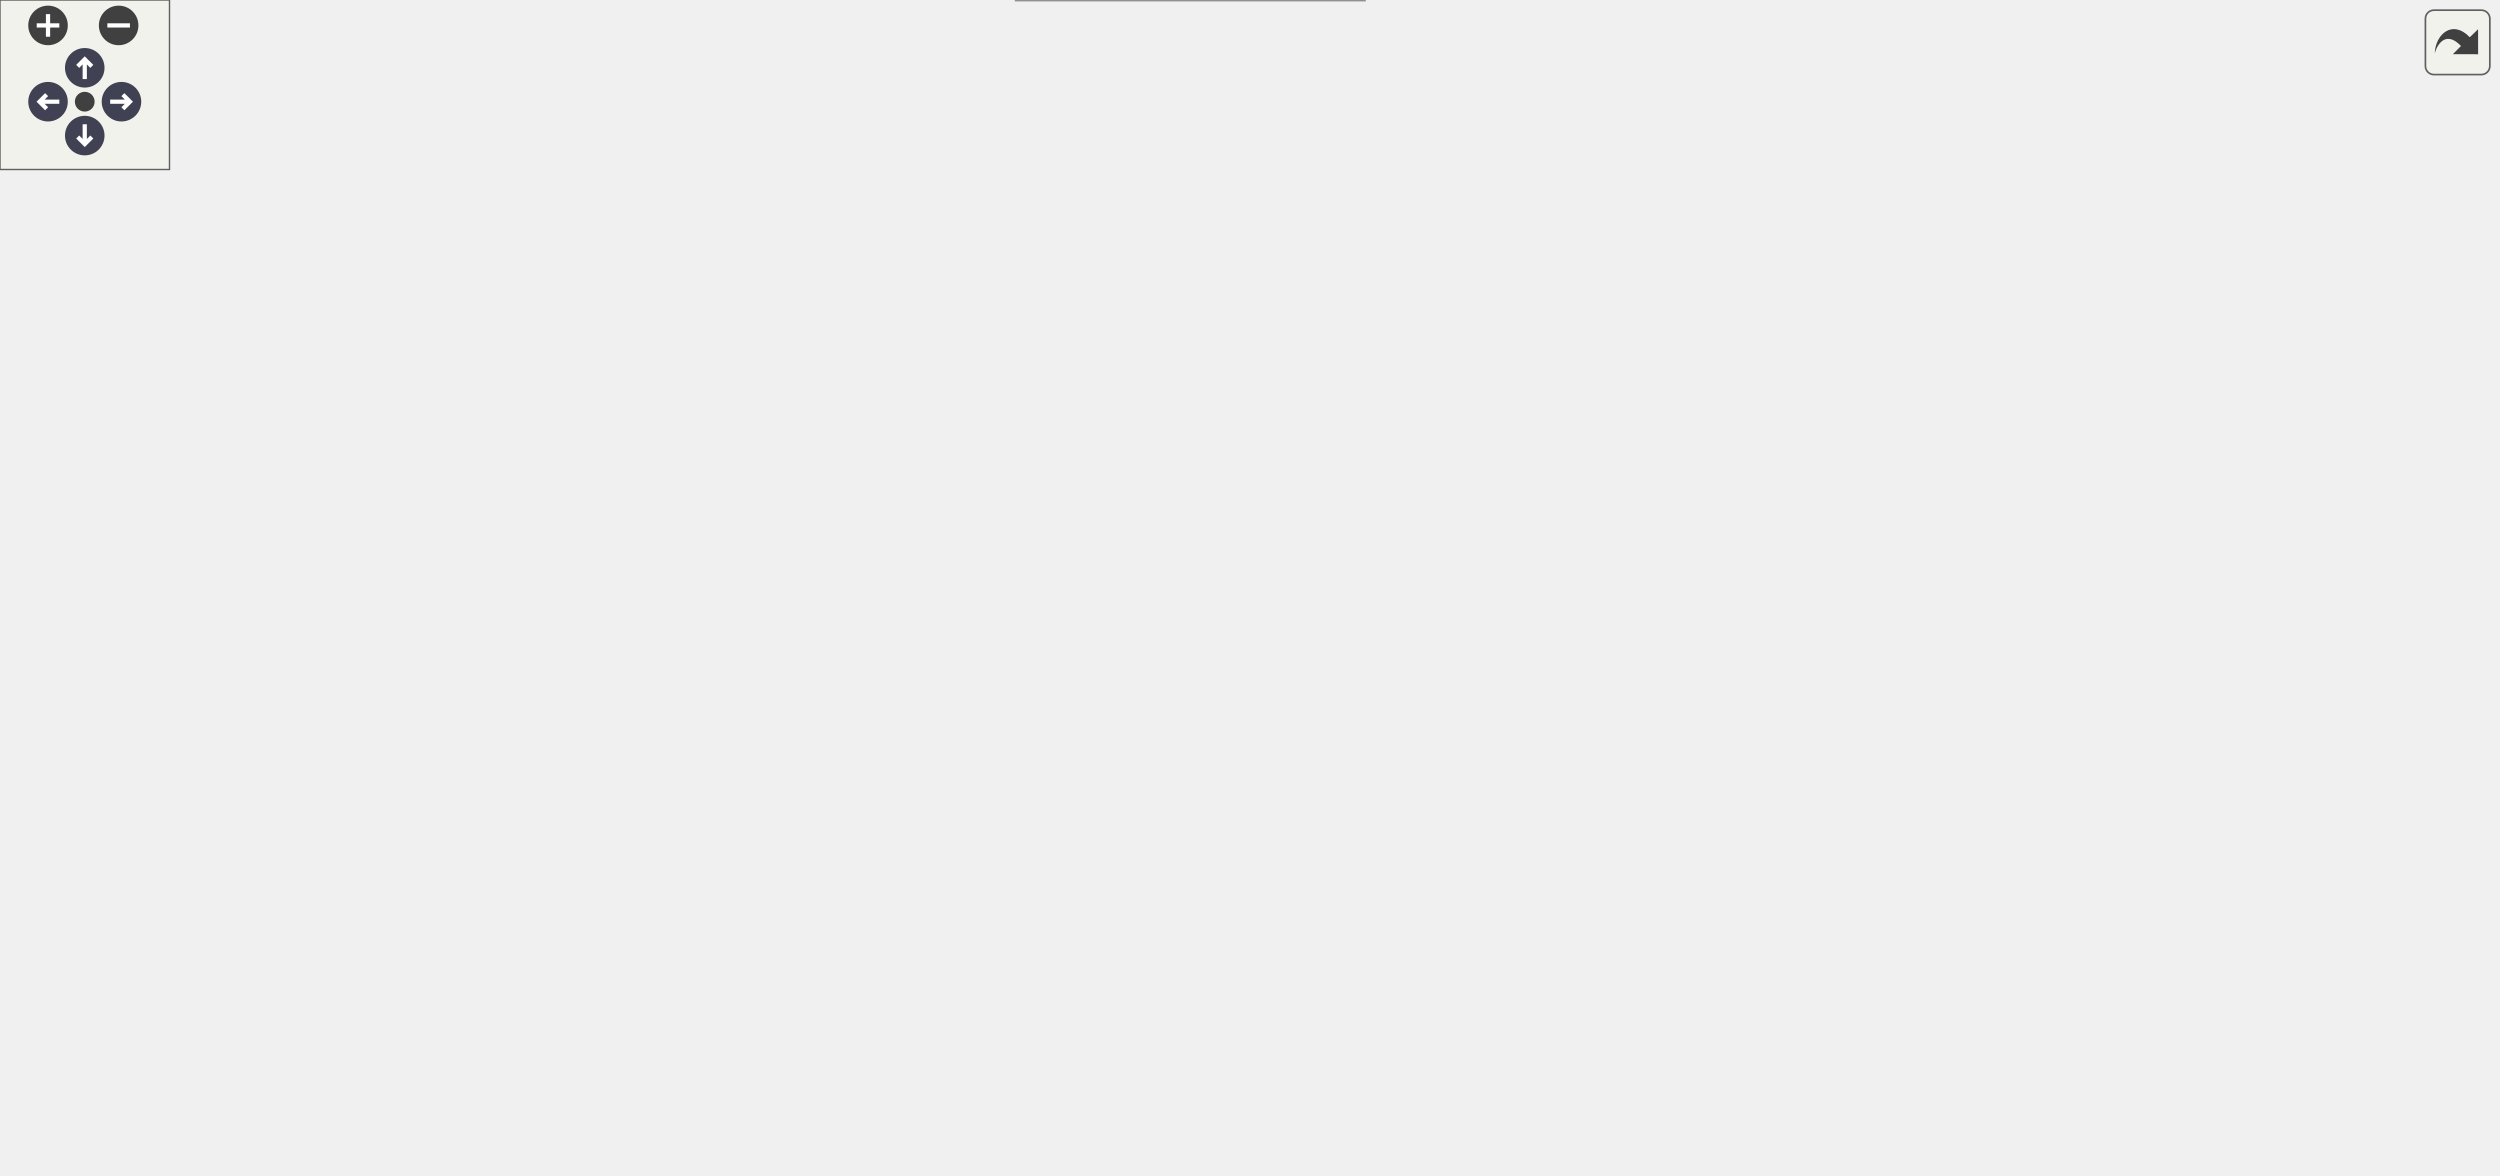
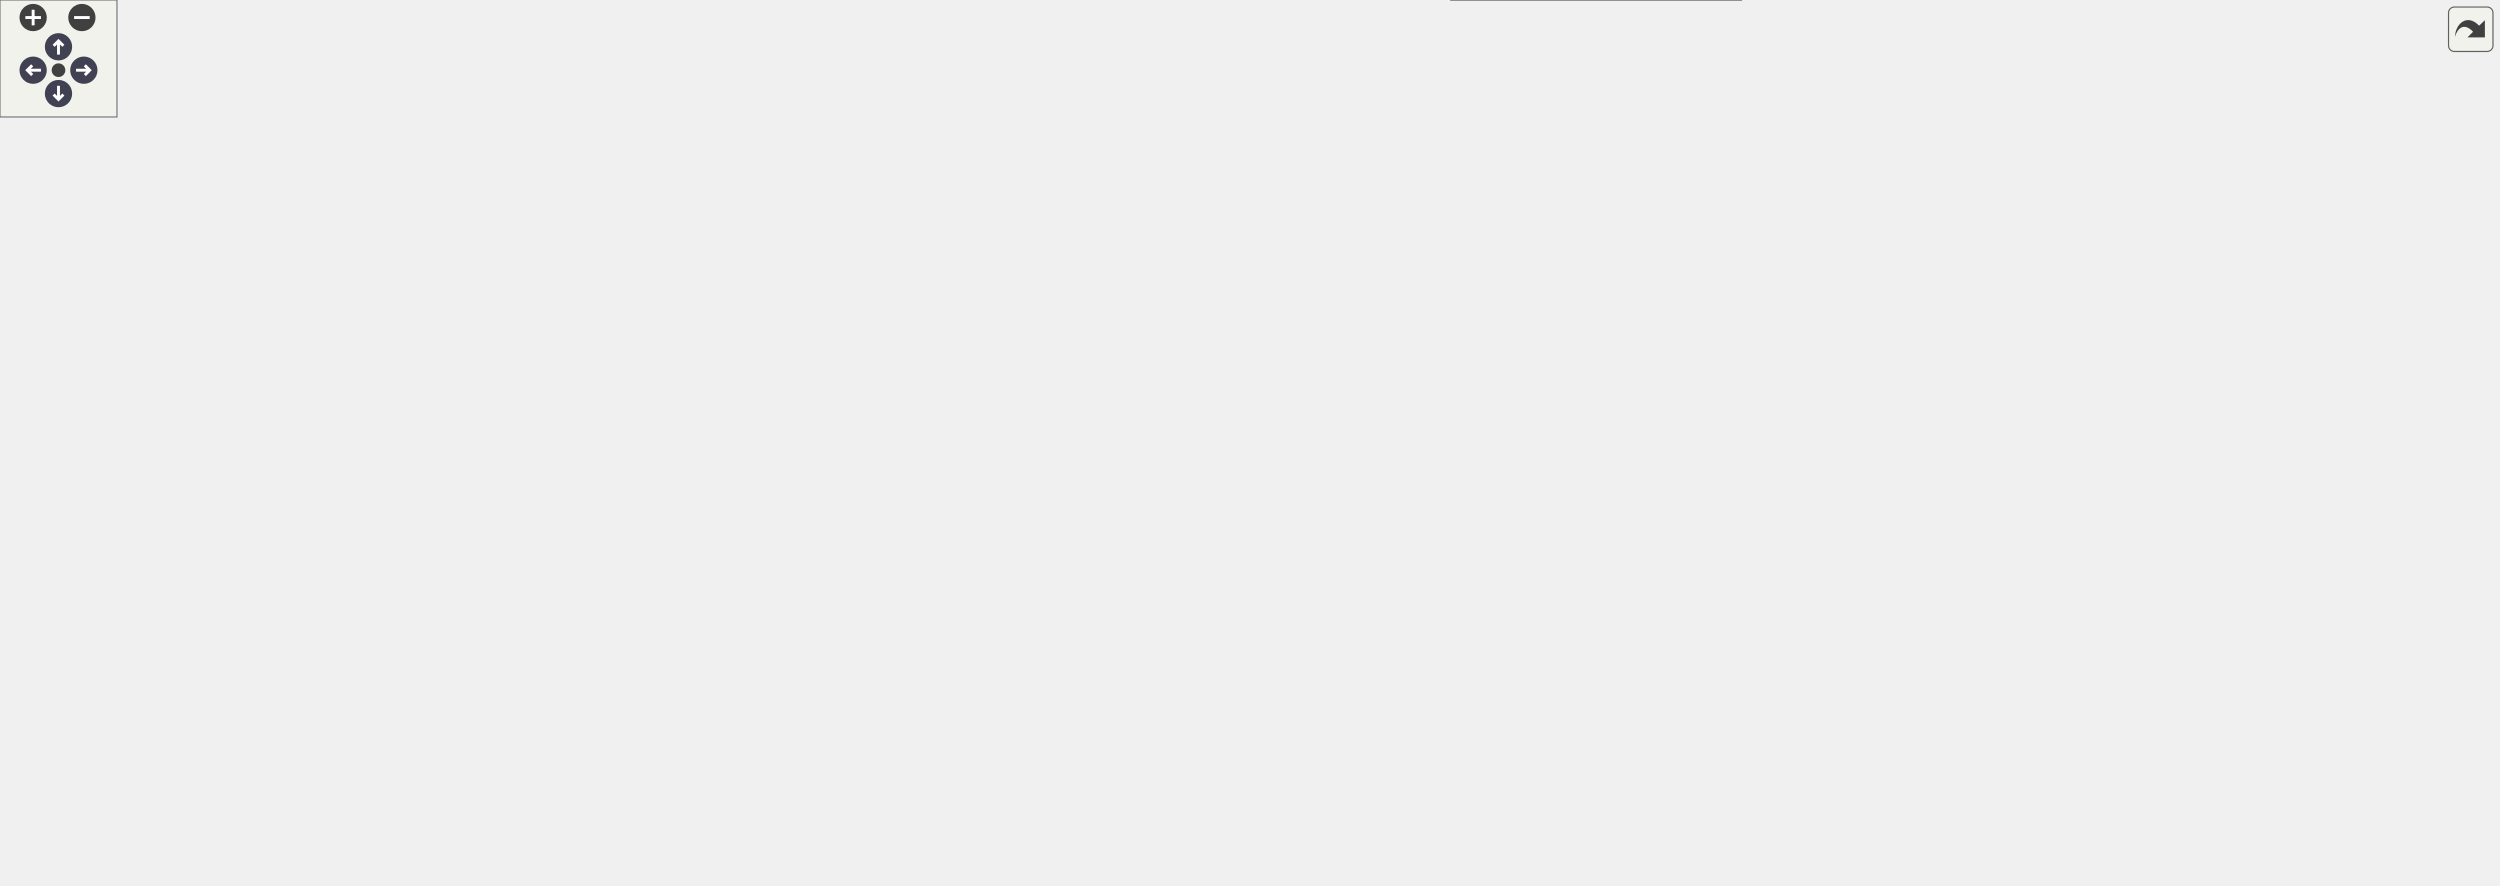
<svg xmlns="http://www.w3.org/2000/svg" xmlns:xlink="http://www.w3.org/1999/xlink" id="main" version="1.1" xml:space="preserve">
  <style type="text/css">
.node, .edge {opacity: 0.7;}
.node.selected, .edge.selected {opacity: 1;}
.edge:hover path { stroke: red; }
.edge:hover polygon { stroke: red; fill: red; }
</style>
  <defs>
    <circle id="rim" cx="0" cy="0" r="7" />
    <circle id="rim2" cx="0" cy="0" r="3.5" />
    <g id="zoomPlus">
      <use xlink:href="#rim" fill="#404040">
        <set attributeName="fill" to="#808080" begin="zoomplus.mouseover" end="zoomplus.mouseout" />
      </use>
      <path d="M-4,0h8M0,-4v8" fill="none" stroke="white" stroke-width="1.5" pointer-events="none" />
    </g>
    <g id="zoomMin">
      <use xlink:href="#rim" fill="#404040">
        <set attributeName="fill" to="#808080" begin="zoomminus.mouseover" end="zoomminus.mouseout" />
      </use>
      <path d="M-4,0h8" fill="none" stroke="white" stroke-width="1.5" pointer-events="none" />
    </g>
    <g id="arrowUp" transform="translate(30 24)">
      <use xlink:href="#rim" />
      <path pointer-events="none" fill="none" stroke="white" stroke-width="1.5" d="M0,-3.0v7 M-2.5,-0.5L0,-3.0L2.5,-0.5" />
    </g>
    <g id="arrowRight" transform="rotate(90) translate(36 -43)">
      <use xlink:href="#rim" />
      <path pointer-events="none" fill="none" stroke="white" stroke-width="1.5" d="M0,-3.0v7 M-2.5,-0.5L0,-3.0L2.5,-0.5" />
    </g>
    <g id="arrowDown" transform="rotate(180) translate(-30 -48)">
      <use xlink:href="#rim" />
      <path pointer-events="none" fill="none" stroke="white" stroke-width="1.5" d="M0,-3.0v7 M-2.5,-0.5L0,-3.0L2.5,-0.5" />
    </g>
    <g id="arrowLeft" transform="rotate(270) translate(-36 17)">
      <use xlink:href="#rim" />
      <path pointer-events="none" fill="none" stroke="white" stroke-width="1.5" d="M0,-3.0v7 M-2.5,-0.5L0,-3.0L2.5,-0.5" />
    </g>
    <g id="resetDef">
      <use xlink:href="#rim2" fill="#404040">
        <set attributeName="fill" to="#808080" begin="reset.mouseover" end="reset.mouseout" />
      </use>
    </g>
  </defs>
  <svg id="graph" class="graph">
    <g id="viewport">
      <g id="Node000001" class="node">
        <g id="a_Node000001">
          <a xlink:title="Multiplies two string representations of numbers.">
-             <polygon fill="#999999" stroke="#666666" points="123.25,-310.5 0,-310.5 0,-277 123.25,-277 123.25,-310.5" />
-             <text text-anchor="start" x="8" y="-297" font-family="Helvetica,sans-Serif" font-size="10.00">steppable::__internals</text>
-             <text text-anchor="middle" x="61.62" y="-284.25" font-family="Helvetica,sans-Serif" font-size="10.00">::arithmetic::multiply</text>
+             <polygon fill="#999999" stroke="#666666" points="123.25,-326.5 0,-326.5 0,-293 123.25,-293 123.25,-326.5" />
+             <text text-anchor="start" x="8" y="-313" font-family="Helvetica,sans-Serif" font-size="10.00">steppable::__internals</text>
+             <text text-anchor="middle" x="61.62" y="-300.25" font-family="Helvetica,sans-Serif" font-size="10.00">::arithmetic::multiply</text>
          </a>
        </g>
      </g>
      <g id="Node000002" class="node">
        <g id="a_Node000002">
          <a xlink:href="namespacesteppable_1_1____internals_1_1numUtils.html#a8ce9e01517c4e53205ea82fc8ad1124b" target="_top" xlink:title="Determines whether the number is a power of 10.">
-             <polygon fill="white" stroke="#666666" points="297.5,-355.5 159.25,-355.5 159.25,-322 297.5,-322 297.5,-355.5" />
-             <text text-anchor="start" x="167.25" y="-342" font-family="Helvetica,sans-Serif" font-size="10.00">steppable::__internals</text>
-             <text text-anchor="middle" x="228.38" y="-329.25" font-family="Helvetica,sans-Serif" font-size="10.00">::numUtils::isPowerOfTen</text>
+             <polygon fill="white" stroke="#666666" points="314.38,-393.5 176.12,-393.5 176.12,-360 314.38,-360 314.38,-393.5" />
+             <text text-anchor="start" x="184.12" y="-380" font-family="Helvetica,sans-Serif" font-size="10.00">steppable::__internals</text>
+             <text text-anchor="middle" x="245.25" y="-367.25" font-family="Helvetica,sans-Serif" font-size="10.00">::numUtils::isPowerOfTen</text>
          </a>
        </g>
      </g>
      <g id="edge1_Node000001_Node000002" class="edge">
        <g id="a_edge1_Node000001_Node000002">
          <a xlink:title=" ">
-             <path fill="none" stroke="#63b8ff" d="M123.5,-310.38C133.16,-313.02 143.24,-315.77 153.16,-318.48" />
-             <polygon fill="#63b8ff" stroke="#63b8ff" points="152.24,-321.85 162.8,-321.11 154.08,-315.1 152.24,-321.85" />
+             <path fill="none" stroke="#63b8ff" d="M108.31,-326.85C124.4,-332.85 142.62,-339.62 159.25,-345.75 168.04,-348.99 177.35,-352.41 186.46,-355.74" />
+             <polygon fill="#63b8ff" stroke="#63b8ff" points="185,-358.93 195.6,-359.07 187.41,-352.35 185,-358.93" />
          </a>
        </g>
      </g>
      <g id="Node000003" class="node">
        <g id="a_Node000003">
          <a xlink:href="namespacesteppable_1_1____internals_1_1numUtils.html#afce13d9dd949a08a7e75b27246a276b2" target="_top" xlink:title="Checks if a given string is a zero string.">
-             <polygon fill="white" stroke="#666666" points="884,-272.5 752.5,-272.5 752.5,-239 884,-239 884,-272.5" />
-             <text text-anchor="start" x="760.5" y="-259" font-family="Helvetica,sans-Serif" font-size="10.00">steppable::__internals</text>
-             <text text-anchor="middle" x="818.25" y="-246.25" font-family="Helvetica,sans-Serif" font-size="10.00">::numUtils::isZeroString</text>
+             <polygon fill="white" stroke="#666666" points="1281.25,-239.5 1149.75,-239.5 1149.75,-206 1281.25,-206 1281.25,-239.5" />
+             <text text-anchor="start" x="1157.75" y="-226" font-family="Helvetica,sans-Serif" font-size="10.00">steppable::__internals</text>
+             <text text-anchor="middle" x="1215.5" y="-213.25" font-family="Helvetica,sans-Serif" font-size="10.00">::numUtils::isZeroString</text>
          </a>
        </g>
      </g>
      <g id="edge2_Node000001_Node000003" class="edge">
        <g id="a_edge2_Node000001_Node000003">
          <a xlink:title=" ">
-             <path fill="none" stroke="#63b8ff" d="M123.34,-296.73C239.22,-301.47 499.7,-307.57 716.5,-279.75 725.09,-278.65 734.01,-277.11 742.84,-275.34" />
-             <polygon fill="#63b8ff" stroke="#63b8ff" points="743.4,-278.8 752.46,-273.31 741.95,-271.95 743.4,-278.8" />
+             <path fill="none" stroke="#63b8ff" d="M123.63,-315.67C196.09,-322.19 320.67,-331.75 427.88,-331.75 427.88,-331.75 427.88,-331.75 819.62,-331.75 953.13,-331.75 987.22,-313.32 1113.75,-270.75 1134.01,-263.93 1155.53,-254.07 1173.45,-245.06" />
+             <polygon fill="#63b8ff" stroke="#63b8ff" points="1174.9,-248.25 1182.2,-240.58 1171.7,-242.02 1174.9,-248.25" />
          </a>
        </g>
      </g>
      <g id="Node000004" class="node">
        <g id="a_Node000004">
-           <a xlink:href="namespacesteppable_1_1____internals_1_1numUtils.html#a6ec6b1fba5358e4335ddce9d58ad60ff" target="_top" xlink:title=" ">
-             <polygon fill="white" stroke="#666666" points="294.5,-175.5 162.25,-175.5 162.25,-142 294.5,-142 294.5,-175.5" />
-             <text text-anchor="start" x="170.25" y="-162" font-family="Helvetica,sans-Serif" font-size="10.00">steppable::__internals</text>
-             <text text-anchor="middle" x="228.38" y="-149.25" font-family="Helvetica,sans-Serif" font-size="10.00">::numUtils::splitNumber</text>
+           <a xlink:href="namespacesteppable_1_1____internals_1_1numUtils.html#a2564d0f1e7f1bd71ad9c497cf72fc118" target="_top" xlink:title="Move the decimal places of a number.">
+             <polygon fill="white" stroke="#666666" points="331.25,-217.5 159.25,-217.5 159.25,-184 331.25,-184 331.25,-217.5" />
+             <text text-anchor="start" x="167.25" y="-204" font-family="Helvetica,sans-Serif" font-size="10.00">steppable::__internals</text>
+             <text text-anchor="middle" x="245.25" y="-191.25" font-family="Helvetica,sans-Serif" font-size="10.00">::numUtils::moveDecimalPlaces</text>
          </a>
        </g>
      </g>
      <g id="edge3_Node000001_Node000004" class="edge">
        <g id="a_edge3_Node000001_Node000004">
          <a xlink:title=" ">
-             <path fill="none" stroke="#63b8ff" d="M83.49,-276.65C112.38,-252.98 164.71,-210.1 197.67,-183.09" />
-             <polygon fill="#63b8ff" stroke="#63b8ff" points="199.73,-185.93 205.25,-176.88 195.3,-180.51 199.73,-185.93" />
-           </a>
-         </g>
-       </g>
-       <g id="edge4_Node000004_Node000003" class="edge">
-         <g id="a_edge4_Node000004_Node000003">
-           <a xlink:title=" ">
-             <path fill="none" stroke="#63b8ff" d="M245.49,-175.9C264.47,-194.78 297.95,-224.13 333.5,-236.75 470.64,-285.43 643.56,-276.95 741.13,-266.37" />
-             <polygon fill="#63b8ff" stroke="#63b8ff" points="741.31,-269.87 750.85,-265.27 740.52,-262.91 741.31,-269.87" />
+             <path fill="none" stroke="#63b8ff" d="M91,-292.72C121.97,-274.14 171.7,-244.29 206.07,-223.66" />
+             <polygon fill="#63b8ff" stroke="#63b8ff" points="207.7,-226.77 214.47,-218.62 204.1,-220.76 207.7,-226.77" />
+           </a>
+         </g>
+       </g>
+       <g id="Node000006" class="node">
+         <g id="a_Node000006">
+           <a xlink:href="namespacesteppable_1_1____internals_1_1numUtils.html#a6ec6b1fba5358e4335ddce9d58ad60ff" target="_top" xlink:title=" ">
+             <polygon fill="white" stroke="#666666" points="676.75,-194.5 544.5,-194.5 544.5,-161 676.75,-161 676.75,-194.5" />
+             <text text-anchor="start" x="552.5" y="-181" font-family="Helvetica,sans-Serif" font-size="10.00">steppable::__internals</text>
+             <text text-anchor="middle" x="610.62" y="-168.25" font-family="Helvetica,sans-Serif" font-size="10.00">::numUtils::splitNumber</text>
+           </a>
+         </g>
+       </g>
+       <g id="edge18_Node000001_Node000006" class="edge">
+         <g id="a_edge18_Node000001_Node000006">
+           <a xlink:title=" ">
+             <path fill="none" stroke="#63b8ff" d="M123.58,-308.56C208.23,-305.25 365.09,-293.05 490.5,-248.75 522.28,-237.52 554.93,-217.34 577.99,-201.36" />
+             <polygon fill="#63b8ff" stroke="#63b8ff" points="579.88,-204.31 586.02,-195.68 575.84,-198.59 579.88,-204.31" />
          </a>
        </g>
      </g>
      <g id="Node000005" class="node">
        <g id="a_Node000005">
-           <a xlink:href="namespacesteppable_1_1____internals_1_1numUtils.html#a3d4e1e21ccf1afecd766d3152df87212" target="_top" xlink:title=" ">
-             <polygon fill="white" stroke="#666666" points="509.25,-227.5 333.5,-227.5 333.5,-194 509.25,-194 509.25,-227.5" />
-             <text text-anchor="start" x="341.5" y="-214" font-family="Helvetica,sans-Serif" font-size="10.00">steppable::__internals</text>
-             <text text-anchor="middle" x="421.38" y="-201.25" font-family="Helvetica,sans-Serif" font-size="10.00">::numUtils::removeLeadingZeros</text>
-           </a>
-         </g>
-       </g>
-       <g id="edge5_Node000004_Node000005" class="edge">
-         <g id="a_edge5_Node000004_Node000005">
-           <a xlink:title=" ">
-             <path fill="none" stroke="#63b8ff" d="M292.71,-175.99C309.89,-180.67 328.63,-185.77 346.34,-190.59" />
-             <polygon fill="#63b8ff" stroke="#63b8ff" points="345.18,-193.91 355.75,-193.16 347.02,-187.15 345.18,-193.91" />
-           </a>
-         </g>
-       </g>
-       <g id="Node000006" class="node">
-         <g id="a_Node000006">
-           <a xlink:href="namespacesteppable_1_1____internals_1_1numUtils.html#a5d7e8d74d304a1ac7fc2ad4dbf5b40ae" target="_top" xlink:title=" ">
-             <polygon fill="white" stroke="#666666" points="507.75,-175.5 335,-175.5 335,-142 507.75,-142 507.75,-175.5" />
-             <text text-anchor="start" x="343" y="-162" font-family="Helvetica,sans-Serif" font-size="10.00">steppable::__internals</text>
-             <text text-anchor="middle" x="421.38" y="-149.25" font-family="Helvetica,sans-Serif" font-size="10.00">::numUtils::removeTrailingZeros</text>
-           </a>
-         </g>
-       </g>
-       <g id="edge6_Node000004_Node000006" class="edge">
-         <g id="a_edge6_Node000004_Node000006">
-           <a xlink:title=" ">
-             <path fill="none" stroke="#63b8ff" d="M294.84,-158.75C304.08,-158.75 313.73,-158.75 323.4,-158.75" />
-             <polygon fill="#63b8ff" stroke="#63b8ff" points="323.23,-162.25 333.23,-158.75 323.23,-155.25 323.23,-162.25" />
+           <a xlink:href="namespacesteppable_1_1____internals_1_1numUtils.html#acc0d8c2dcee479d9b8c4b5b4585c70d8" target="_top" xlink:title="Determines whether the number is an integer or not.">
+             <polygon fill="white" stroke="#666666" points="490.5,-239.5 367.25,-239.5 367.25,-206 490.5,-206 490.5,-239.5" />
+             <text text-anchor="start" x="375.25" y="-226" font-family="Helvetica,sans-Serif" font-size="10.00">steppable::__internals</text>
+             <text text-anchor="middle" x="428.88" y="-213.25" font-family="Helvetica,sans-Serif" font-size="10.00">::numUtils::isInteger</text>
+           </a>
+         </g>
+       </g>
+       <g id="edge4_Node000004_Node000005" class="edge">
+         <g id="a_edge4_Node000004_Node000005">
+           <a xlink:title=" ">
+             <path fill="none" stroke="#63b8ff" d="M331.74,-211.11C339.72,-212.07 347.75,-213.04 355.59,-213.99" />
+             <polygon fill="#63b8ff" stroke="#63b8ff" points="355.05,-217.45 365.4,-215.18 355.89,-210.51 355.05,-217.45" />
+           </a>
+         </g>
+       </g>
+       <g id="edge15_Node000004_Node000006" class="edge">
+         <g id="a_edge15_Node000004_Node000006">
+           <a xlink:title=" ">
+             <path fill="none" stroke="#63b8ff" d="M331.45,-195.36C392.41,-191.5 473.79,-186.35 532.77,-182.61" />
+             <polygon fill="#63b8ff" stroke="#63b8ff" points="532.99,-186.11 542.75,-181.98 532.55,-179.12 532.99,-186.11" />
+           </a>
+         </g>
+       </g>
+       <g id="Node000012" class="node">
+         <g id="a_Node000012">
+           <a xlink:href="namespacesteppable_1_1____internals_1_1numUtils.html#a97316c4c4bc4640d519cec4841c7b0e9" target="_top" xlink:title="Standardizes a number string.">
+             <polygon fill="white" stroke="#666666" points="694.75,-97.5 526.5,-97.5 526.5,-64 694.75,-64 694.75,-97.5" />
+             <text text-anchor="start" x="534.5" y="-84" font-family="Helvetica,sans-Serif" font-size="10.00">steppable::__internals</text>
+             <text text-anchor="middle" x="610.62" y="-71.25" font-family="Helvetica,sans-Serif" font-size="10.00">::numUtils::standardizeNumber</text>
+           </a>
+         </g>
+       </g>
+       <g id="edge16_Node000004_Node000012" class="edge">
+         <g id="a_edge16_Node000004_Node000012">
+           <a xlink:title=" ">
+             <path fill="none" stroke="#63b8ff" d="M298.31,-183.56C363.88,-161.9 476.45,-124.73 546.75,-101.51" />
+             <polygon fill="#63b8ff" stroke="#63b8ff" points="547.82,-104.85 556.22,-98.39 545.63,-98.2 547.82,-104.85" />
+           </a>
+         </g>
+       </g>
+       <g id="edge5_Node000005_Node000003" class="edge">
+         <g id="a_edge5_Node000005_Node000003">
+           <a xlink:title=" ">
+             <path fill="none" stroke="#63b8ff" d="M490.85,-236.45C551.35,-249.29 646.91,-267.56 730.75,-274.75 808.58,-281.43 828.66,-281.27 906.5,-274.75 986.12,-268.08 1076.11,-251.86 1138.16,-239.3" />
+             <polygon fill="#63b8ff" stroke="#63b8ff" points="1138.83,-242.73 1147.93,-237.3 1137.43,-235.87 1138.83,-242.73" />
+           </a>
+         </g>
+       </g>
+       <g id="edge6_Node000005_Node000006" class="edge">
+         <g id="a_edge6_Node000005_Node000006">
+           <a xlink:title=" ">
+             <path fill="none" stroke="#63b8ff" d="M490.98,-207.45C504.47,-204.07 518.93,-200.45 532.95,-196.94" />
+             <polygon fill="#63b8ff" stroke="#63b8ff" points="533.76,-200.35 542.61,-194.53 532.06,-193.56 533.76,-200.35" />
+           </a>
+         </g>
+       </g>
+       <g id="edge7_Node000006_Node000003" class="edge">
+         <g id="a_edge7_Node000006_Node000003">
+           <a xlink:title=" ">
+             <path fill="none" stroke="#63b8ff" d="M677.13,-173.21C694.55,-172.19 713.36,-171.26 730.75,-170.75 808.83,-168.46 828.66,-164.23 906.5,-170.75 986.12,-177.42 1076.11,-193.64 1138.16,-206.2" />
+             <polygon fill="#63b8ff" stroke="#63b8ff" points="1137.43,-209.63 1147.93,-208.2 1138.83,-202.77 1137.43,-209.63" />
          </a>
        </g>
      </g>
      <g id="Node000007" class="node">
        <g id="a_Node000007">
-           <a xlink:href="namespacesteppable_1_1____internals_1_1numUtils.html#a32fc3a968fc9629ed8616c539e840472" target="_top" xlink:title="Simplifies a string with non-standard polarity (e.g., –1, —1, etc.).">
-             <polygon fill="white" stroke="#666666" points="495.75,-123.5 347,-123.5 347,-90 495.75,-90 495.75,-123.5" />
-             <text text-anchor="start" x="355" y="-110" font-family="Helvetica,sans-Serif" font-size="10.00">steppable::__internals</text>
-             <text text-anchor="middle" x="421.38" y="-97.25" font-family="Helvetica,sans-Serif" font-size="10.00">::numUtils::simplifyPolarity</text>
-           </a>
-         </g>
-       </g>
-       <g id="edge7_Node000004_Node000007" class="edge">
-         <g id="a_edge7_Node000004_Node000007">
-           <a xlink:title=" ">
-             <path fill="none" stroke="#63b8ff" d="M292.71,-141.51C309.89,-136.83 328.63,-131.73 346.34,-126.91" />
-             <polygon fill="#63b8ff" stroke="#63b8ff" points="347.02,-130.35 355.75,-124.34 345.18,-123.59 347.02,-130.35" />
+           <a xlink:href="namespacesteppable_1_1____internals_1_1numUtils.html#a3d4e1e21ccf1afecd766d3152df87212" target="_top" xlink:title=" ">
+             <polygon fill="white" stroke="#666666" points="906.5,-85.5 730.75,-85.5 730.75,-52 906.5,-52 906.5,-85.5" />
+             <text text-anchor="start" x="738.75" y="-72" font-family="Helvetica,sans-Serif" font-size="10.00">steppable::__internals</text>
+             <text text-anchor="middle" x="818.62" y="-59.25" font-family="Helvetica,sans-Serif" font-size="10.00">::numUtils::removeLeadingZeros</text>
+           </a>
+         </g>
+       </g>
+       <g id="edge8_Node000006_Node000007" class="edge">
+         <g id="a_edge8_Node000006_Node000007">
+           <a xlink:title=" ">
+             <path fill="none" stroke="#63b8ff" d="M633.94,-160.82C657.18,-143.75 695.11,-117.46 730.75,-99.75 737.67,-96.31 745.07,-93.07 752.52,-90.07" />
+             <polygon fill="#63b8ff" stroke="#63b8ff" points="753.57,-93.41 761.63,-86.54 751.04,-86.88 753.57,-93.41" />
          </a>
        </g>
      </g>
      <g id="Node000008" class="node">
        <g id="a_Node000008">
-           <a xlink:href="namespacesteppable_1_1____internals_1_1numUtils.html#a5e6d1c6139edf65f76c0bd6aeba82066" target="_top" xlink:title="Simplifies a string that represents a number with non-standard polarity.">
-             <polygon fill="white" stroke="#666666" points="716.5,-123.5 545.25,-123.5 545.25,-90 716.5,-90 716.5,-123.5" />
-             <text text-anchor="start" x="553.25" y="-110" font-family="Helvetica,sans-Serif" font-size="10.00">steppable::__internals</text>
-             <text text-anchor="middle" x="630.88" y="-97.25" font-family="Helvetica,sans-Serif" font-size="10.00">::numUtils::simplifyZeroPolarity</text>
-           </a>
-         </g>
-       </g>
-       <g id="edge10_Node000004_Node000008" class="edge">
-         <g id="a_edge10_Node000004_Node000008">
-           <a xlink:title=" ">
-             <path fill="none" stroke="#63b8ff" d="M245.07,-141.69C263.91,-122.58 297.5,-92.74 333.5,-80.75 410.43,-55.13 504.45,-70.71 565.68,-86.59" />
-             <polygon fill="#63b8ff" stroke="#63b8ff" points="564.69,-89.95 575.26,-89.16 566.51,-83.19 564.69,-89.95" />
+           <a xlink:href="namespacesteppable_1_1____internals_1_1numUtils.html#a5d7e8d74d304a1ac7fc2ad4dbf5b40ae" target="_top" xlink:title=" ">
+             <polygon fill="white" stroke="#666666" points="905,-265.5 732.25,-265.5 732.25,-232 905,-232 905,-265.5" />
+             <text text-anchor="start" x="740.25" y="-252" font-family="Helvetica,sans-Serif" font-size="10.00">steppable::__internals</text>
+             <text text-anchor="middle" x="818.62" y="-239.25" font-family="Helvetica,sans-Serif" font-size="10.00">::numUtils::removeTrailingZeros</text>
+           </a>
+         </g>
+       </g>
+       <g id="edge9_Node000006_Node000008" class="edge">
+         <g id="a_edge9_Node000006_Node000008">
+           <a xlink:title=" ">
+             <path fill="none" stroke="#63b8ff" d="M654.93,-194.95C677.41,-203.66 705.41,-214.18 730.75,-222.75 736.11,-224.56 741.68,-226.38 747.29,-228.16" />
+             <polygon fill="#63b8ff" stroke="#63b8ff" points="746.07,-231.44 756.65,-231.09 748.15,-224.76 746.07,-231.44" />
          </a>
        </g>
      </g>
      <g id="Node000009" class="node">
        <g id="a_Node000009">
+           <a xlink:href="namespacesteppable_1_1____internals_1_1numUtils.html#a32fc3a968fc9629ed8616c539e840472" target="_top" xlink:title="Simplifies a string with non-standard polarity (e.g., –1, —1, etc.).">
+             <polygon fill="white" stroke="#666666" points="893,-33.5 744.25,-33.5 744.25,0 893,0 893,-33.5" />
+             <text text-anchor="start" x="752.25" y="-20" font-family="Helvetica,sans-Serif" font-size="10.00">steppable::__internals</text>
+             <text text-anchor="middle" x="818.62" y="-7.25" font-family="Helvetica,sans-Serif" font-size="10.00">::numUtils::simplifyPolarity</text>
+           </a>
+         </g>
+       </g>
+       <g id="edge10_Node000006_Node000009" class="edge">
+         <g id="a_edge10_Node000006_Node000009">
+           <a xlink:title=" ">
+             <path fill="none" stroke="#63b8ff" d="M635.84,-160.72C653.6,-147.41 677.51,-127.71 694.75,-106.75 715.48,-81.54 705.26,-63.13 730.75,-42.75 732.06,-41.71 733.4,-40.7 734.79,-39.74" />
+             <polygon fill="#63b8ff" stroke="#63b8ff" points="736.32,-42.9 743.08,-34.74 732.71,-36.91 736.32,-42.9" />
+           </a>
+         </g>
+       </g>
+       <g id="Node000010" class="node">
+         <g id="a_Node000010">
+           <a xlink:href="namespacesteppable_1_1____internals_1_1numUtils.html#a5e6d1c6139edf65f76c0bd6aeba82066" target="_top" xlink:title="Simplifies a string that represents a number with non-standard polarity.">
+             <polygon fill="white" stroke="#666666" points="1113.75,-123.5 942.5,-123.5 942.5,-90 1113.75,-90 1113.75,-123.5" />
+             <text text-anchor="start" x="950.5" y="-110" font-family="Helvetica,sans-Serif" font-size="10.00">steppable::__internals</text>
+             <text text-anchor="middle" x="1028.12" y="-97.25" font-family="Helvetica,sans-Serif" font-size="10.00">::numUtils::simplifyZeroPolarity</text>
+           </a>
+         </g>
+       </g>
+       <g id="edge13_Node000006_Node000010" class="edge">
+         <g id="a_edge13_Node000006_Node000010">
+           <a xlink:title=" ">
+             <path fill="none" stroke="#63b8ff" d="M655.1,-160.59C677.39,-152.45 705.17,-143.31 730.75,-137.75 796.63,-123.43 872.23,-115.65 930.59,-111.47" />
+             <polygon fill="#63b8ff" stroke="#63b8ff" points="930.78,-114.97 940.52,-110.79 930.3,-107.98 930.78,-114.97" />
+           </a>
+         </g>
+       </g>
+       <g id="Node000011" class="node">
+         <g id="a_Node000011">
          <a xlink:href="namespacesteppable_1_1____internals_1_1stringUtils.html#a2600efb348f0dd19cc0068946d06b1b7" target="_top" xlink:title="Splits a string into substrings based on a separator.">
-             <polygon fill="white" stroke="#666666" points="483,-33.5 359.75,-33.5 359.75,0 483,0 483,-33.5" />
-             <text text-anchor="start" x="367.75" y="-20" font-family="Helvetica,sans-Serif" font-size="10.00">steppable::__internals</text>
-             <text text-anchor="middle" x="421.38" y="-7.25" font-family="Helvetica,sans-Serif" font-size="10.00">::stringUtils::split</text>
-           </a>
-         </g>
-       </g>
-       <g id="edge11_Node000004_Node000009" class="edge">
-         <g id="a_edge11_Node000004_Node000009">
-           <a xlink:title=" ">
-             <path fill="none" stroke="#63b8ff" d="M241.23,-141.7C258.79,-117.61 293.94,-73.67 333.5,-47.75 338.61,-44.4 344.12,-41.37 349.8,-38.62" />
-             <polygon fill="#63b8ff" stroke="#63b8ff" points="351.09,-41.88 358.79,-34.61 348.23,-35.49 351.09,-41.88" />
-           </a>
-         </g>
-       </g>
-       <g id="edge8_Node000007_Node000008" class="edge">
-         <g id="a_edge8_Node000007_Node000008">
-           <a xlink:title=" ">
-             <path fill="none" stroke="#63b8ff" d="M496.12,-106.75C508.25,-106.75 520.97,-106.75 533.55,-106.75" />
-             <polygon fill="#63b8ff" stroke="#63b8ff" points="533.53,-110.25 543.53,-106.75 533.53,-103.25 533.53,-110.25" />
-           </a>
-         </g>
-       </g>
-       <g id="edge9_Node000008_Node000003" class="edge">
-         <g id="a_edge9_Node000008_Node000003">
-           <a xlink:title=" ">
-             <path fill="none" stroke="#63b8ff" d="M653.14,-123.84C686.16,-150.38 749.85,-201.58 787.44,-231.79" />
-             <polygon fill="#63b8ff" stroke="#63b8ff" points="784.78,-234.14 794.77,-237.68 789.17,-228.69 784.78,-234.14" />
+             <polygon fill="white" stroke="#666666" points="880.25,-213.5 757,-213.5 757,-180 880.25,-180 880.25,-213.5" />
+             <text text-anchor="start" x="765" y="-200" font-family="Helvetica,sans-Serif" font-size="10.00">steppable::__internals</text>
+             <text text-anchor="middle" x="818.62" y="-187.25" font-family="Helvetica,sans-Serif" font-size="10.00">::stringUtils::split</text>
+           </a>
+         </g>
+       </g>
+       <g id="edge14_Node000006_Node000011" class="edge">
+         <g id="a_edge14_Node000006_Node000011">
+           <a xlink:title=" ">
+             <path fill="none" stroke="#63b8ff" d="M677.09,-183.79C698.76,-185.79 723,-188.02 745.16,-190.07" />
+             <polygon fill="#63b8ff" stroke="#63b8ff" points="744.75,-193.54 755.03,-190.98 745.39,-186.57 744.75,-193.54" />
+           </a>
+         </g>
+       </g>
+       <g id="edge11_Node000009_Node000010" class="edge">
+         <g id="a_edge11_Node000009_Node000010">
+           <a xlink:title=" ">
+             <path fill="none" stroke="#63b8ff" d="M882.31,-33.89C890.53,-36.61 898.78,-39.58 906.5,-42.75 934.97,-54.43 965.58,-70.72 988.84,-83.94" />
+             <polygon fill="#63b8ff" stroke="#63b8ff" points="986.92,-86.87 997.34,-88.83 990.41,-80.81 986.92,-86.87" />
+           </a>
+         </g>
+       </g>
+       <g id="edge12_Node000010_Node000003" class="edge">
+         <g id="a_edge12_Node000010_Node000003">
+           <a xlink:title=" ">
+             <path fill="none" stroke="#63b8ff" d="M1084.57,-123.89C1094.57,-127.86 1104.68,-132.49 1113.75,-137.75 1142.24,-154.29 1170.55,-179.11 1189.87,-197.66" />
+             <polygon fill="#63b8ff" stroke="#63b8ff" points="1187.4,-200.14 1197,-204.63 1192.3,-195.14 1187.4,-200.14" />
+           </a>
+         </g>
+       </g>
+       <g id="edge17_Node000012_Node000009" class="edge">
+         <g id="a_edge17_Node000012_Node000009">
+           <a xlink:title=" ">
+             <path fill="none" stroke="#63b8ff" d="M664.93,-63.52C685.48,-56.94 709.18,-49.42 730.75,-42.75 736.58,-40.95 742.63,-39.1 748.71,-37.25" />
+             <polygon fill="#63b8ff" stroke="#63b8ff" points="749.63,-40.63 758.19,-34.39 747.6,-33.93 749.63,-40.63" />
          </a>
        </g>
      </g>
    </g>
  </svg>
  <g id="navigator" transform="translate(0 0)" fill="#404254">
    <rect fill="#f2f5e9" fill-opacity="0.5" stroke="#606060" stroke-width=".5" x="0" y="0" width="60" height="60" />
    <use id="zoomplus" xlink:href="#zoomPlus" x="17" y="9" />
    <use id="zoomminus" xlink:href="#zoomMin" x="42" y="9" />
    <use id="reset" xlink:href="#resetDef" x="30" y="36" />
    <use id="arrowup" xlink:href="#arrowUp" x="0" y="0" />
    <use id="arrowright" xlink:href="#arrowRight" x="0" y="0" />
    <use id="arrowdown" xlink:href="#arrowDown" x="0" y="0" />
    <use id="arrowleft" xlink:href="#arrowLeft" x="0" y="0" />
  </g>
  <svg viewBox="0 0 15 15" width="100%" height="30px" preserveAspectRatio="xMaxYMin meet">
    <g id="arrow_out" transform="scale(0.3 0.3)">
      <a xlink:href="namespacesteppable_1_1____internals_1_1arithmetic_a59c559ff2ec84dc1964531893a457c66_cgraph_org.svg" target="_base">
        <rect id="button" ry="5" rx="5" y="6" x="6" height="38" width="38" fill="#f2f5e9" fill-opacity="0.5" stroke="#606060" stroke-width="1.0" />
        <path id="arrow" d="M 11.5,31.437 C 11.94,20.098 22.043,11.323 32.159,21.979 L 37.069,17.246 C 37.069,17.246 37.088,32 37.088,32 L 22.16,31.978 C 22.16,31.978 26.998,27.14 26.998,27.14 C 18.529,18.264 13.292,25.23 11.5,31.437 z" style="fill:#404040;" />
      </a>
    </g>
  </svg>
  <style type="text/css">

[data-mouse-over-selected='false'] { opacity: 0.7; }
[data-mouse-over-selected='true']  { opacity: 1.0; }

</style>
</svg>
